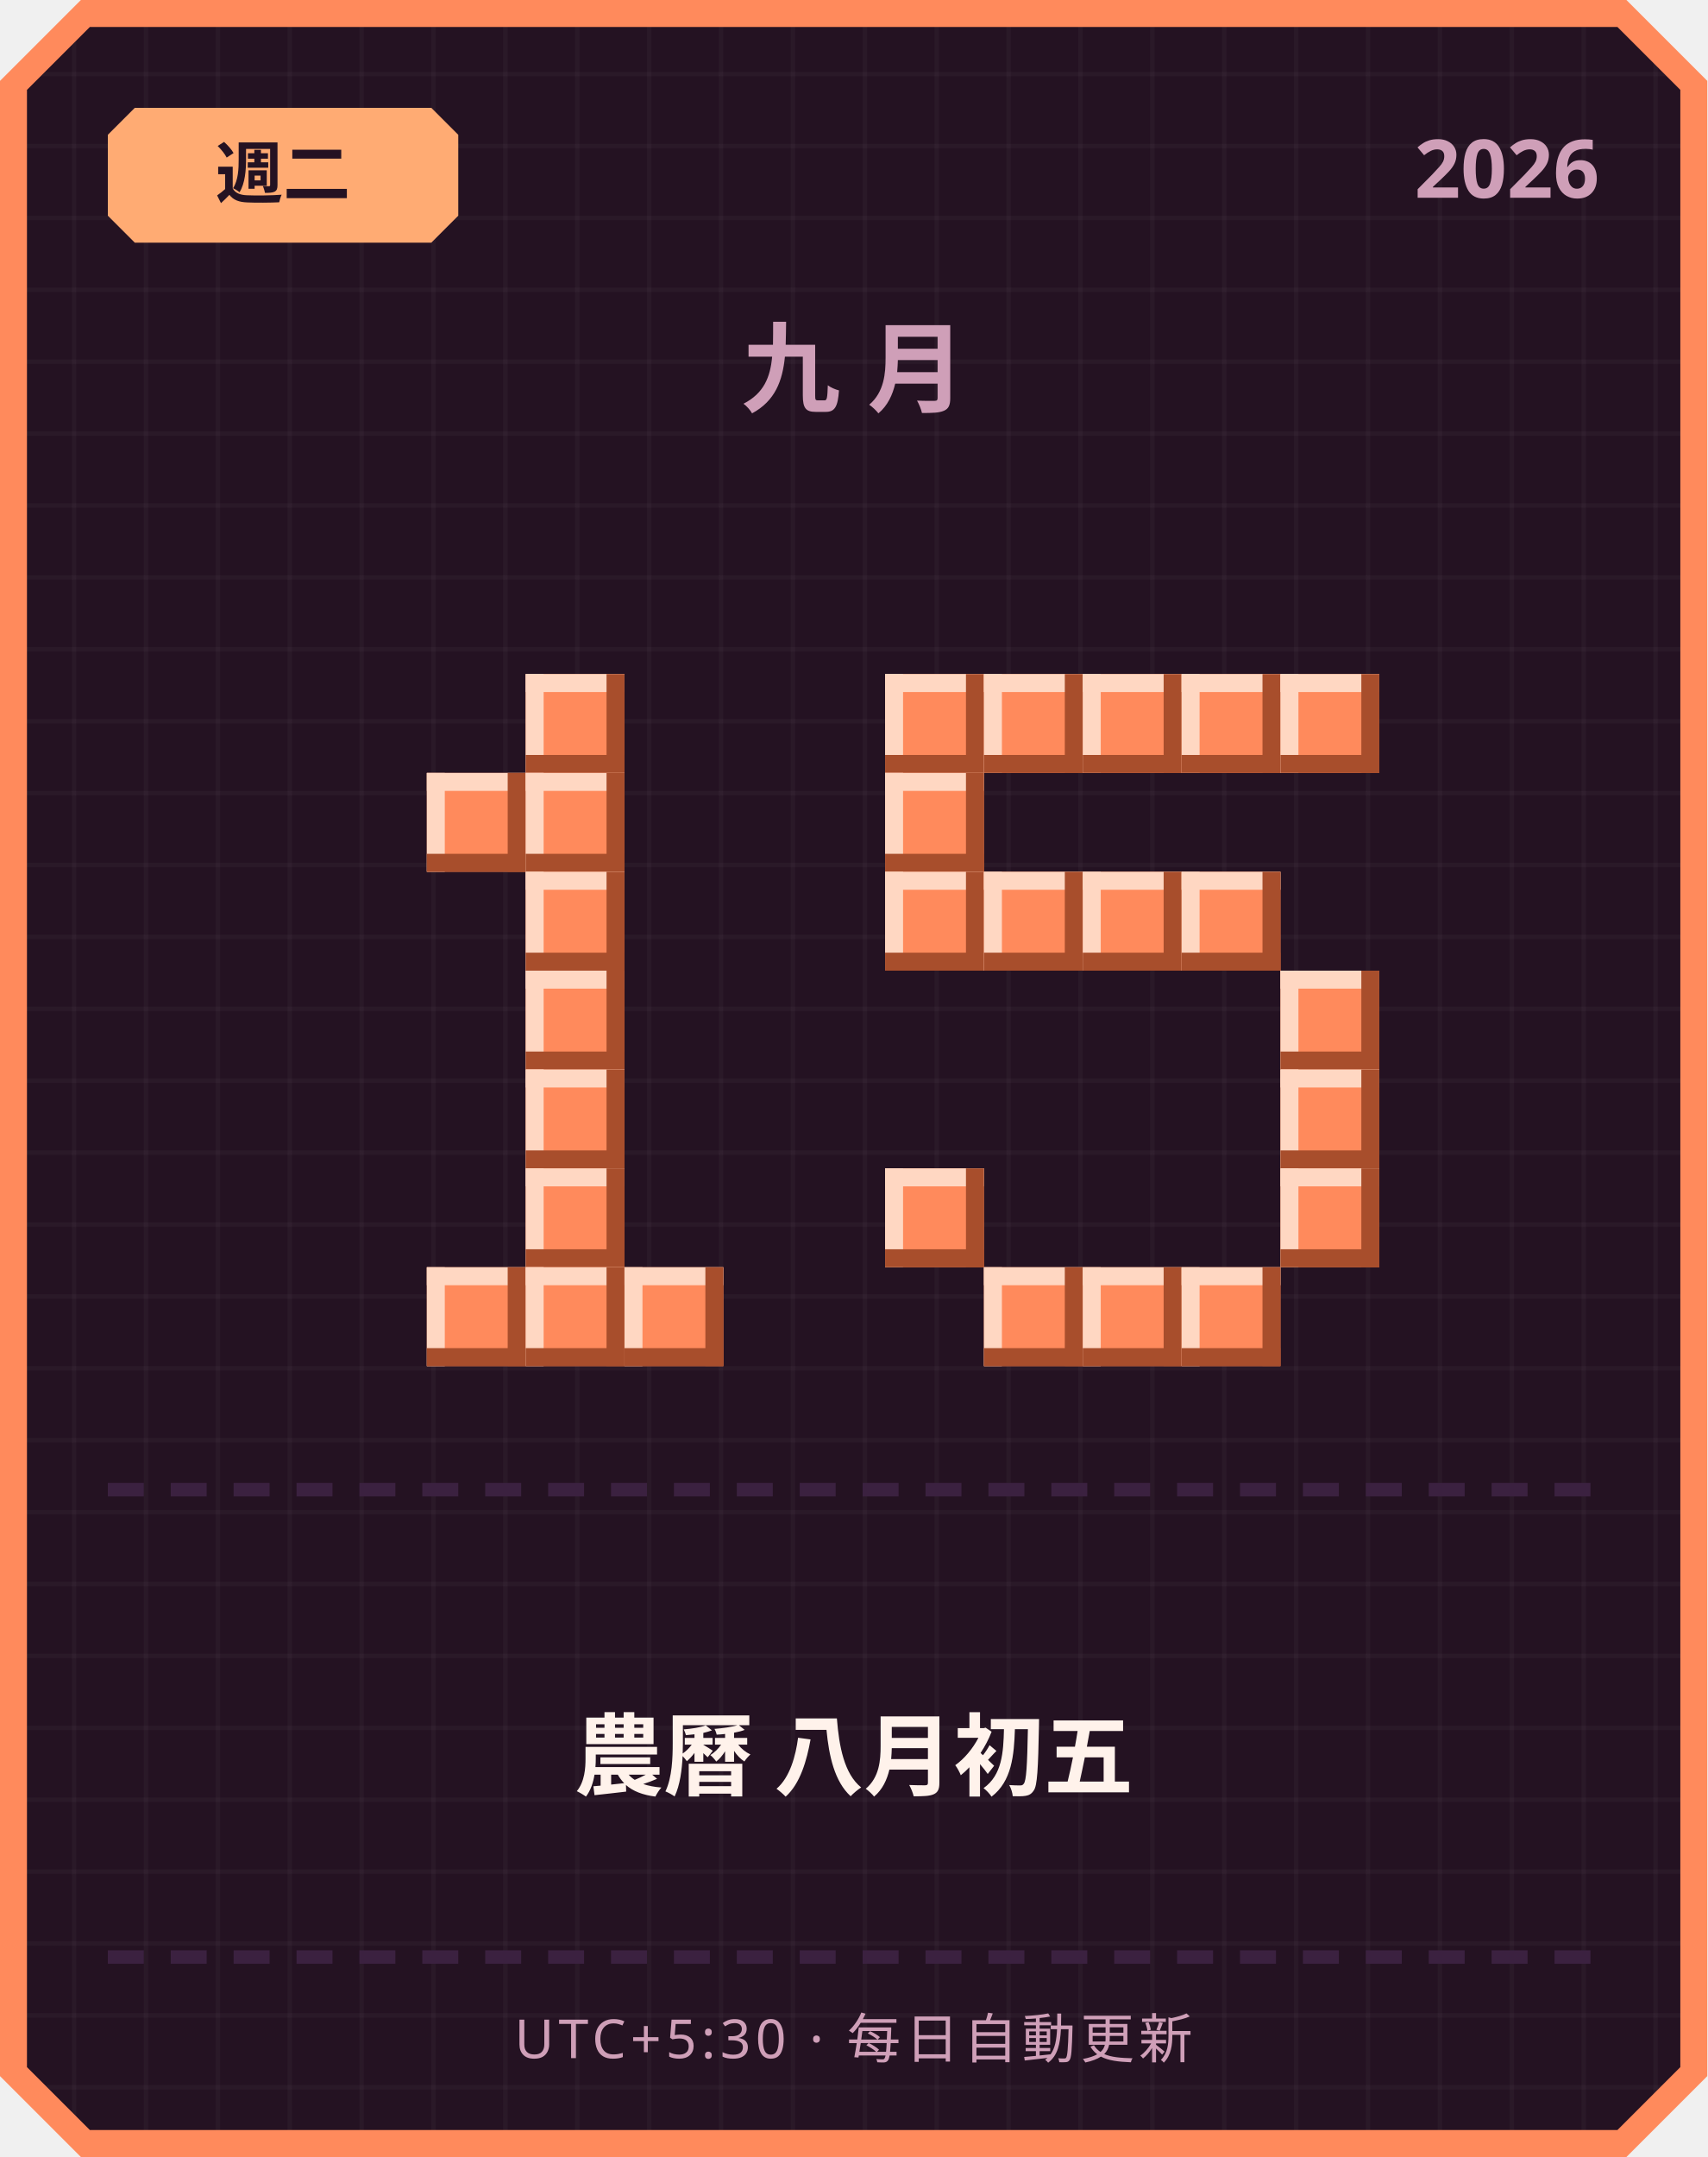
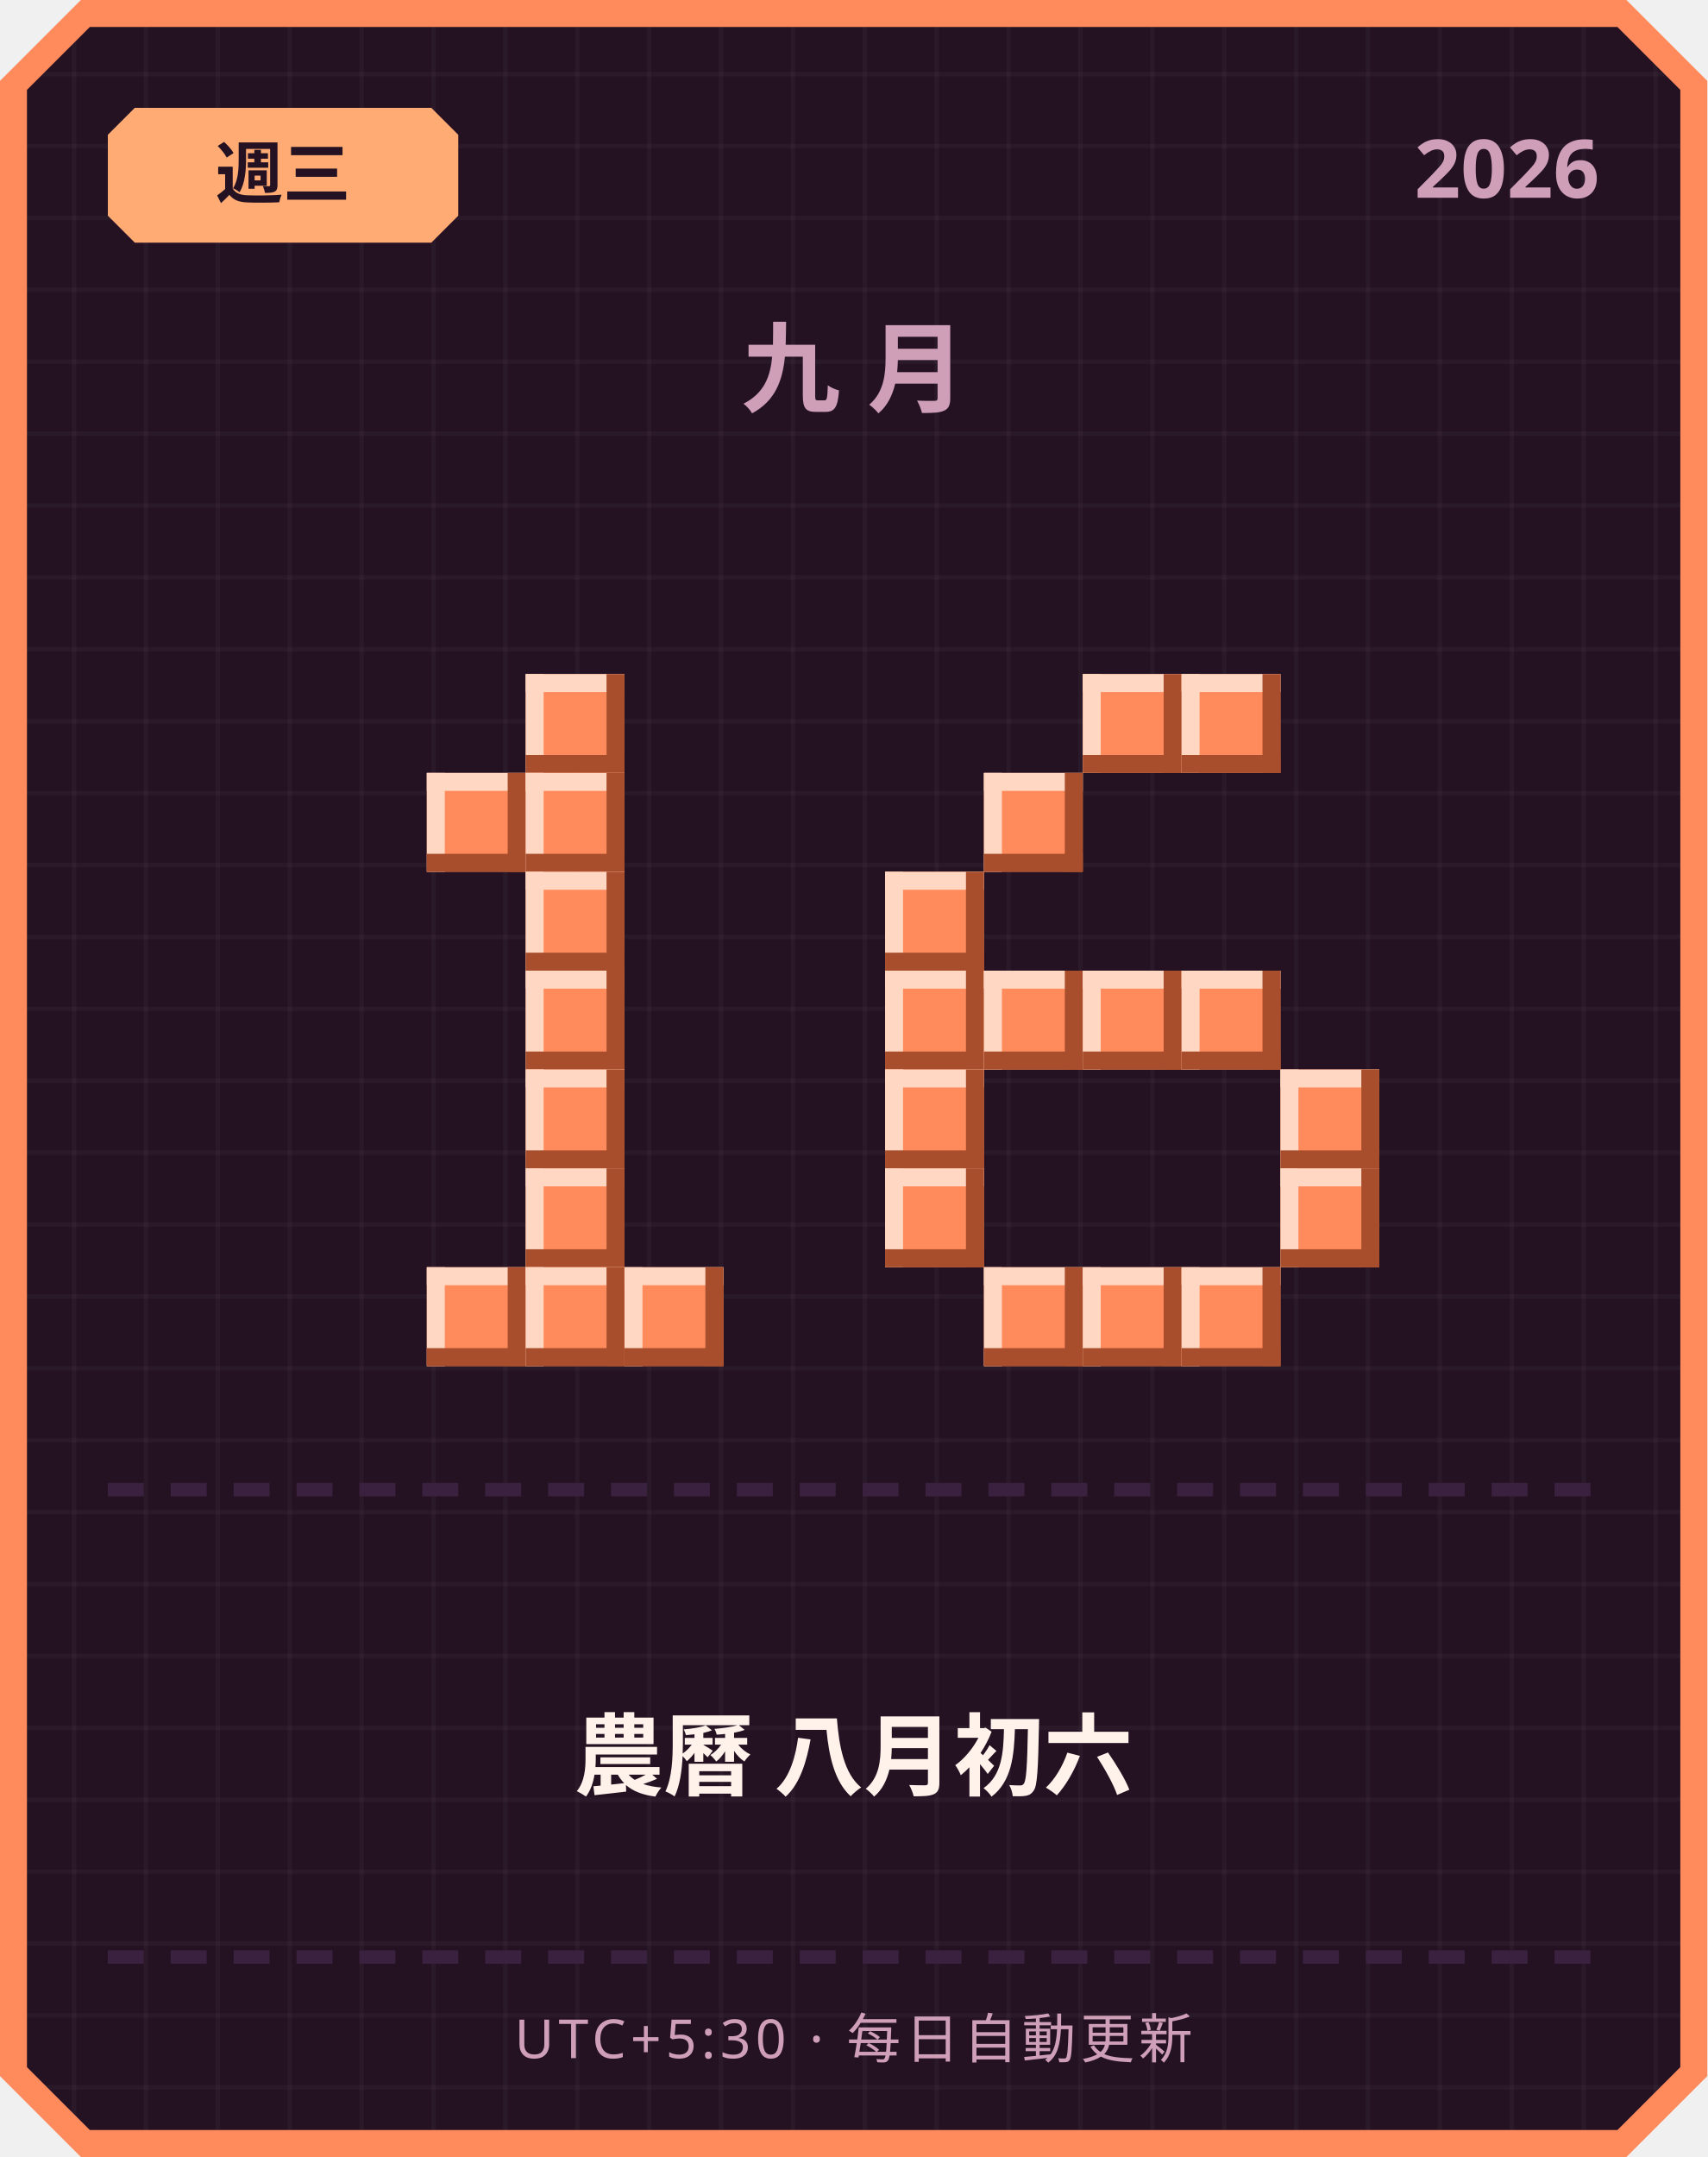
<svg xmlns="http://www.w3.org/2000/svg" width="380" height="480" viewBox="0 0 380 480">
  <defs>
    <pattern id="grid" width="16" height="16" patternUnits="userSpaceOnUse">
      <rect width="16" height="16" fill="#241222" />
      <rect width="1" height="16" fill="#ffffff" opacity="0.03" />
      <rect width="16" height="1" fill="#ffffff" opacity="0.03" />
    </pattern>
  </defs>
  <path d="M 18,0 L 362,0 L 380,18 L 380,462 L 362,480 L 18,480 L 0,462 L 0,18 Z" fill="#ff8a5c" />
  <path d="M 20,6 L 360,6 L 374,20 L 374,460 L 360,474 L 20,474 L 6,460 L 6,20 Z" fill="url(#grid)" />
  <path d="M 30,24 L 96,24 L 102,30 L 102,48 L 96,54 L 30,54 L 24,48 L 24,30 Z" fill="#ffab73" />
-   <text x="63" y="44" text-anchor="middle" font-family="'Segoe UI', sans-serif" font-size="15" font-weight="700" fill="#241222">週二</text>
+   <text x="63" y="44" text-anchor="middle" font-family="'Segoe UI', sans-serif" font-size="15" font-weight="700" fill="#241222">週三</text>
  <text x="356" y="44" text-anchor="end" font-family="'Segoe UI', sans-serif" font-size="18" font-weight="700" fill="#cf9fb8">2026</text>
  <text x="190" y="90" text-anchor="middle" font-family="'Segoe UI', sans-serif" font-size="22" font-weight="700" letter-spacing="6" fill="#cf9fb8">九月</text>
  <rect x="117" y="150" width="22" height="22" fill="#ff8a5c" />
  <rect x="117" y="150" width="22" height="4" fill="#ffd7c2" />
  <rect x="117" y="150" width="4" height="22" fill="#ffd7c2" />
  <rect x="117" y="168" width="22" height="4" fill="#a84e2c" />
  <rect x="135" y="150" width="4" height="22" fill="#a84e2c" />
  <rect x="95" y="172" width="22" height="22" fill="#ff8a5c" />
  <rect x="95" y="172" width="22" height="4" fill="#ffd7c2" />
  <rect x="95" y="172" width="4" height="22" fill="#ffd7c2" />
  <rect x="95" y="190" width="22" height="4" fill="#a84e2c" />
  <rect x="113" y="172" width="4" height="22" fill="#a84e2c" />
  <rect x="117" y="172" width="22" height="22" fill="#ff8a5c" />
  <rect x="117" y="172" width="22" height="4" fill="#ffd7c2" />
  <rect x="117" y="172" width="4" height="22" fill="#ffd7c2" />
  <rect x="117" y="190" width="22" height="4" fill="#a84e2c" />
  <rect x="135" y="172" width="4" height="22" fill="#a84e2c" />
  <rect x="117" y="194" width="22" height="22" fill="#ff8a5c" />
  <rect x="117" y="194" width="22" height="4" fill="#ffd7c2" />
  <rect x="117" y="194" width="4" height="22" fill="#ffd7c2" />
  <rect x="117" y="212" width="22" height="4" fill="#a84e2c" />
  <rect x="135" y="194" width="4" height="22" fill="#a84e2c" />
  <rect x="117" y="216" width="22" height="22" fill="#ff8a5c" />
  <rect x="117" y="216" width="22" height="4" fill="#ffd7c2" />
  <rect x="117" y="216" width="4" height="22" fill="#ffd7c2" />
  <rect x="117" y="234" width="22" height="4" fill="#a84e2c" />
  <rect x="135" y="216" width="4" height="22" fill="#a84e2c" />
  <rect x="117" y="238" width="22" height="22" fill="#ff8a5c" />
  <rect x="117" y="238" width="22" height="4" fill="#ffd7c2" />
  <rect x="117" y="238" width="4" height="22" fill="#ffd7c2" />
  <rect x="117" y="256" width="22" height="4" fill="#a84e2c" />
  <rect x="135" y="238" width="4" height="22" fill="#a84e2c" />
  <rect x="117" y="260" width="22" height="22" fill="#ff8a5c" />
  <rect x="117" y="260" width="22" height="4" fill="#ffd7c2" />
  <rect x="117" y="260" width="4" height="22" fill="#ffd7c2" />
  <rect x="117" y="278" width="22" height="4" fill="#a84e2c" />
  <rect x="135" y="260" width="4" height="22" fill="#a84e2c" />
  <rect x="95" y="282" width="22" height="22" fill="#ff8a5c" />
  <rect x="95" y="282" width="22" height="4" fill="#ffd7c2" />
  <rect x="95" y="282" width="4" height="22" fill="#ffd7c2" />
  <rect x="95" y="300" width="22" height="4" fill="#a84e2c" />
  <rect x="113" y="282" width="4" height="22" fill="#a84e2c" />
  <rect x="117" y="282" width="22" height="22" fill="#ff8a5c" />
  <rect x="117" y="282" width="22" height="4" fill="#ffd7c2" />
  <rect x="117" y="282" width="4" height="22" fill="#ffd7c2" />
  <rect x="117" y="300" width="22" height="4" fill="#a84e2c" />
  <rect x="135" y="282" width="4" height="22" fill="#a84e2c" />
  <rect x="139" y="282" width="22" height="22" fill="#ff8a5c" />
  <rect x="139" y="282" width="22" height="4" fill="#ffd7c2" />
  <rect x="139" y="282" width="4" height="22" fill="#ffd7c2" />
  <rect x="139" y="300" width="22" height="4" fill="#a84e2c" />
  <rect x="157" y="282" width="4" height="22" fill="#a84e2c" />
-   <rect x="197" y="150" width="22" height="22" fill="#ff8a5c" />
-   <rect x="197" y="150" width="22" height="4" fill="#ffd7c2" />
-   <rect x="197" y="150" width="4" height="22" fill="#ffd7c2" />
-   <rect x="197" y="168" width="22" height="4" fill="#a84e2c" />
-   <rect x="215" y="150" width="4" height="22" fill="#a84e2c" />
-   <rect x="219" y="150" width="22" height="22" fill="#ff8a5c" />
-   <rect x="219" y="150" width="22" height="4" fill="#ffd7c2" />
-   <rect x="219" y="150" width="4" height="22" fill="#ffd7c2" />
-   <rect x="219" y="168" width="22" height="4" fill="#a84e2c" />
-   <rect x="237" y="150" width="4" height="22" fill="#a84e2c" />
  <rect x="241" y="150" width="22" height="22" fill="#ff8a5c" />
  <rect x="241" y="150" width="22" height="4" fill="#ffd7c2" />
  <rect x="241" y="150" width="4" height="22" fill="#ffd7c2" />
  <rect x="241" y="168" width="22" height="4" fill="#a84e2c" />
  <rect x="259" y="150" width="4" height="22" fill="#a84e2c" />
  <rect x="263" y="150" width="22" height="22" fill="#ff8a5c" />
  <rect x="263" y="150" width="22" height="4" fill="#ffd7c2" />
  <rect x="263" y="150" width="4" height="22" fill="#ffd7c2" />
  <rect x="263" y="168" width="22" height="4" fill="#a84e2c" />
  <rect x="281" y="150" width="4" height="22" fill="#a84e2c" />
-   <rect x="285" y="150" width="22" height="22" fill="#ff8a5c" />
-   <rect x="285" y="150" width="22" height="4" fill="#ffd7c2" />
-   <rect x="285" y="150" width="4" height="22" fill="#ffd7c2" />
-   <rect x="285" y="168" width="22" height="4" fill="#a84e2c" />
-   <rect x="303" y="150" width="4" height="22" fill="#a84e2c" />
-   <rect x="197" y="172" width="22" height="22" fill="#ff8a5c" />
-   <rect x="197" y="172" width="22" height="4" fill="#ffd7c2" />
-   <rect x="197" y="172" width="4" height="22" fill="#ffd7c2" />
-   <rect x="197" y="190" width="22" height="4" fill="#a84e2c" />
-   <rect x="215" y="172" width="4" height="22" fill="#a84e2c" />
+   <rect x="219" y="172" width="22" height="22" fill="#ff8a5c" />
+   <rect x="219" y="172" width="22" height="4" fill="#ffd7c2" />
+   <rect x="219" y="172" width="4" height="22" fill="#ffd7c2" />
+   <rect x="219" y="190" width="22" height="4" fill="#a84e2c" />
+   <rect x="237" y="172" width="4" height="22" fill="#a84e2c" />
  <rect x="197" y="194" width="22" height="22" fill="#ff8a5c" />
  <rect x="197" y="194" width="22" height="4" fill="#ffd7c2" />
  <rect x="197" y="194" width="4" height="22" fill="#ffd7c2" />
  <rect x="197" y="212" width="22" height="4" fill="#a84e2c" />
  <rect x="215" y="194" width="4" height="22" fill="#a84e2c" />
-   <rect x="219" y="194" width="22" height="22" fill="#ff8a5c" />
-   <rect x="219" y="194" width="22" height="4" fill="#ffd7c2" />
-   <rect x="219" y="194" width="4" height="22" fill="#ffd7c2" />
-   <rect x="219" y="212" width="22" height="4" fill="#a84e2c" />
-   <rect x="237" y="194" width="4" height="22" fill="#a84e2c" />
-   <rect x="241" y="194" width="22" height="22" fill="#ff8a5c" />
-   <rect x="241" y="194" width="22" height="4" fill="#ffd7c2" />
-   <rect x="241" y="194" width="4" height="22" fill="#ffd7c2" />
-   <rect x="241" y="212" width="22" height="4" fill="#a84e2c" />
-   <rect x="259" y="194" width="4" height="22" fill="#a84e2c" />
-   <rect x="263" y="194" width="22" height="22" fill="#ff8a5c" />
-   <rect x="263" y="194" width="22" height="4" fill="#ffd7c2" />
-   <rect x="263" y="194" width="4" height="22" fill="#ffd7c2" />
-   <rect x="263" y="212" width="22" height="4" fill="#a84e2c" />
-   <rect x="281" y="194" width="4" height="22" fill="#a84e2c" />
-   <rect x="285" y="216" width="22" height="22" fill="#ff8a5c" />
-   <rect x="285" y="216" width="22" height="4" fill="#ffd7c2" />
-   <rect x="285" y="216" width="4" height="22" fill="#ffd7c2" />
-   <rect x="285" y="234" width="22" height="4" fill="#a84e2c" />
-   <rect x="303" y="216" width="4" height="22" fill="#a84e2c" />
+   <rect x="197" y="216" width="22" height="22" fill="#ff8a5c" />
+   <rect x="197" y="216" width="22" height="4" fill="#ffd7c2" />
+   <rect x="197" y="216" width="4" height="22" fill="#ffd7c2" />
+   <rect x="197" y="234" width="22" height="4" fill="#a84e2c" />
+   <rect x="215" y="216" width="4" height="22" fill="#a84e2c" />
+   <rect x="219" y="216" width="22" height="22" fill="#ff8a5c" />
+   <rect x="219" y="216" width="22" height="4" fill="#ffd7c2" />
+   <rect x="219" y="216" width="4" height="22" fill="#ffd7c2" />
+   <rect x="219" y="234" width="22" height="4" fill="#a84e2c" />
+   <rect x="237" y="216" width="4" height="22" fill="#a84e2c" />
+   <rect x="241" y="216" width="22" height="22" fill="#ff8a5c" />
+   <rect x="241" y="216" width="22" height="4" fill="#ffd7c2" />
+   <rect x="241" y="216" width="4" height="22" fill="#ffd7c2" />
+   <rect x="241" y="234" width="22" height="4" fill="#a84e2c" />
+   <rect x="259" y="216" width="4" height="22" fill="#a84e2c" />
+   <rect x="263" y="216" width="22" height="22" fill="#ff8a5c" />
+   <rect x="263" y="216" width="22" height="4" fill="#ffd7c2" />
+   <rect x="263" y="216" width="4" height="22" fill="#ffd7c2" />
+   <rect x="263" y="234" width="22" height="4" fill="#a84e2c" />
+   <rect x="281" y="216" width="4" height="22" fill="#a84e2c" />
+   <rect x="197" y="238" width="22" height="22" fill="#ff8a5c" />
+   <rect x="197" y="238" width="22" height="4" fill="#ffd7c2" />
+   <rect x="197" y="238" width="4" height="22" fill="#ffd7c2" />
+   <rect x="197" y="256" width="22" height="4" fill="#a84e2c" />
+   <rect x="215" y="238" width="4" height="22" fill="#a84e2c" />
  <rect x="285" y="238" width="22" height="22" fill="#ff8a5c" />
  <rect x="285" y="238" width="22" height="4" fill="#ffd7c2" />
  <rect x="285" y="238" width="4" height="22" fill="#ffd7c2" />
  <rect x="285" y="256" width="22" height="4" fill="#a84e2c" />
  <rect x="303" y="238" width="4" height="22" fill="#a84e2c" />
  <rect x="197" y="260" width="22" height="22" fill="#ff8a5c" />
  <rect x="197" y="260" width="22" height="4" fill="#ffd7c2" />
  <rect x="197" y="260" width="4" height="22" fill="#ffd7c2" />
  <rect x="197" y="278" width="22" height="4" fill="#a84e2c" />
  <rect x="215" y="260" width="4" height="22" fill="#a84e2c" />
  <rect x="285" y="260" width="22" height="22" fill="#ff8a5c" />
  <rect x="285" y="260" width="22" height="4" fill="#ffd7c2" />
  <rect x="285" y="260" width="4" height="22" fill="#ffd7c2" />
  <rect x="285" y="278" width="22" height="4" fill="#a84e2c" />
  <rect x="303" y="260" width="4" height="22" fill="#a84e2c" />
  <rect x="219" y="282" width="22" height="22" fill="#ff8a5c" />
  <rect x="219" y="282" width="22" height="4" fill="#ffd7c2" />
  <rect x="219" y="282" width="4" height="22" fill="#ffd7c2" />
  <rect x="219" y="300" width="22" height="4" fill="#a84e2c" />
  <rect x="237" y="282" width="4" height="22" fill="#a84e2c" />
  <rect x="241" y="282" width="22" height="22" fill="#ff8a5c" />
  <rect x="241" y="282" width="22" height="4" fill="#ffd7c2" />
  <rect x="241" y="282" width="4" height="22" fill="#ffd7c2" />
  <rect x="241" y="300" width="22" height="4" fill="#a84e2c" />
  <rect x="259" y="282" width="4" height="22" fill="#a84e2c" />
  <rect x="263" y="282" width="22" height="22" fill="#ff8a5c" />
  <rect x="263" y="282" width="22" height="4" fill="#ffd7c2" />
  <rect x="263" y="282" width="4" height="22" fill="#ffd7c2" />
  <rect x="263" y="300" width="22" height="4" fill="#a84e2c" />
  <rect x="281" y="282" width="4" height="22" fill="#a84e2c" />
  <rect x="24" y="330" width="8" height="3" fill="#3b2140" />
  <rect x="38" y="330" width="8" height="3" fill="#3b2140" />
  <rect x="52" y="330" width="8" height="3" fill="#3b2140" />
  <rect x="66" y="330" width="8" height="3" fill="#3b2140" />
  <rect x="80" y="330" width="8" height="3" fill="#3b2140" />
  <rect x="94" y="330" width="8" height="3" fill="#3b2140" />
  <rect x="108" y="330" width="8" height="3" fill="#3b2140" />
  <rect x="122" y="330" width="8" height="3" fill="#3b2140" />
  <rect x="136" y="330" width="8" height="3" fill="#3b2140" />
  <rect x="150" y="330" width="8" height="3" fill="#3b2140" />
  <rect x="164" y="330" width="8" height="3" fill="#3b2140" />
  <rect x="178" y="330" width="8" height="3" fill="#3b2140" />
  <rect x="192" y="330" width="8" height="3" fill="#3b2140" />
  <rect x="206" y="330" width="8" height="3" fill="#3b2140" />
  <rect x="220" y="330" width="8" height="3" fill="#3b2140" />
  <rect x="234" y="330" width="8" height="3" fill="#3b2140" />
  <rect x="248" y="330" width="8" height="3" fill="#3b2140" />
  <rect x="262" y="330" width="8" height="3" fill="#3b2140" />
  <rect x="276" y="330" width="8" height="3" fill="#3b2140" />
  <rect x="290" y="330" width="8" height="3" fill="#3b2140" />
  <rect x="304" y="330" width="8" height="3" fill="#3b2140" />
  <rect x="318" y="330" width="8" height="3" fill="#3b2140" />
  <rect x="332" y="330" width="8" height="3" fill="#3b2140" />
  <rect x="346" y="330" width="8" height="3" fill="#3b2140" />
-   <text x="190" y="398" text-anchor="middle" font-family="'Segoe UI', 'Microsoft JhengHei', sans-serif" font-size="20" font-weight="700" fill="#fff2eb">農曆 八月初五</text>
+   <text x="190" y="398" text-anchor="middle" font-family="'Segoe UI', 'Microsoft JhengHei', sans-serif" font-size="20" font-weight="700" fill="#fff2eb">農曆 八月初六</text>
  <rect x="24" y="434" width="8" height="3" fill="#3b2140" />
  <rect x="38" y="434" width="8" height="3" fill="#3b2140" />
  <rect x="52" y="434" width="8" height="3" fill="#3b2140" />
  <rect x="66" y="434" width="8" height="3" fill="#3b2140" />
  <rect x="80" y="434" width="8" height="3" fill="#3b2140" />
  <rect x="94" y="434" width="8" height="3" fill="#3b2140" />
  <rect x="108" y="434" width="8" height="3" fill="#3b2140" />
  <rect x="122" y="434" width="8" height="3" fill="#3b2140" />
  <rect x="136" y="434" width="8" height="3" fill="#3b2140" />
  <rect x="150" y="434" width="8" height="3" fill="#3b2140" />
  <rect x="164" y="434" width="8" height="3" fill="#3b2140" />
  <rect x="178" y="434" width="8" height="3" fill="#3b2140" />
  <rect x="192" y="434" width="8" height="3" fill="#3b2140" />
  <rect x="206" y="434" width="8" height="3" fill="#3b2140" />
  <rect x="220" y="434" width="8" height="3" fill="#3b2140" />
  <rect x="234" y="434" width="8" height="3" fill="#3b2140" />
  <rect x="248" y="434" width="8" height="3" fill="#3b2140" />
  <rect x="262" y="434" width="8" height="3" fill="#3b2140" />
  <rect x="276" y="434" width="8" height="3" fill="#3b2140" />
  <rect x="290" y="434" width="8" height="3" fill="#3b2140" />
  <rect x="304" y="434" width="8" height="3" fill="#3b2140" />
  <rect x="318" y="434" width="8" height="3" fill="#3b2140" />
  <rect x="332" y="434" width="8" height="3" fill="#3b2140" />
  <rect x="346" y="434" width="8" height="3" fill="#3b2140" />
  <text x="190" y="458" text-anchor="middle" font-family="'Segoe UI', sans-serif" font-size="12" letter-spacing="1" fill="#cf9fb8">UTC+5:30 · 每日自動更新</text>
</svg>
